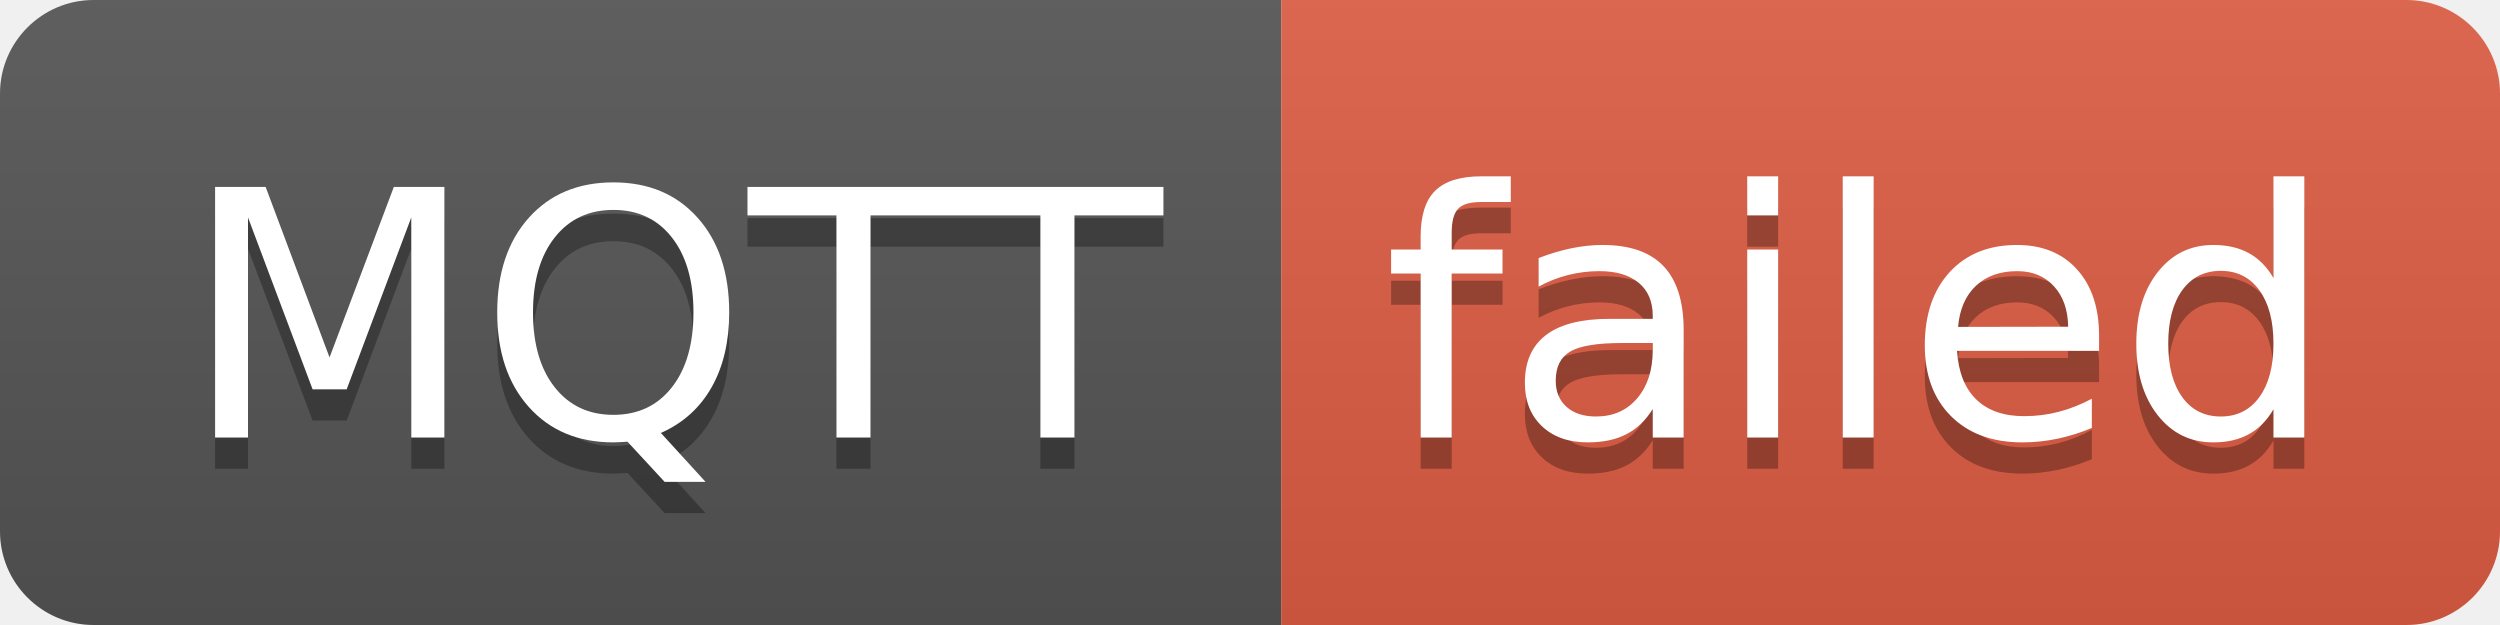
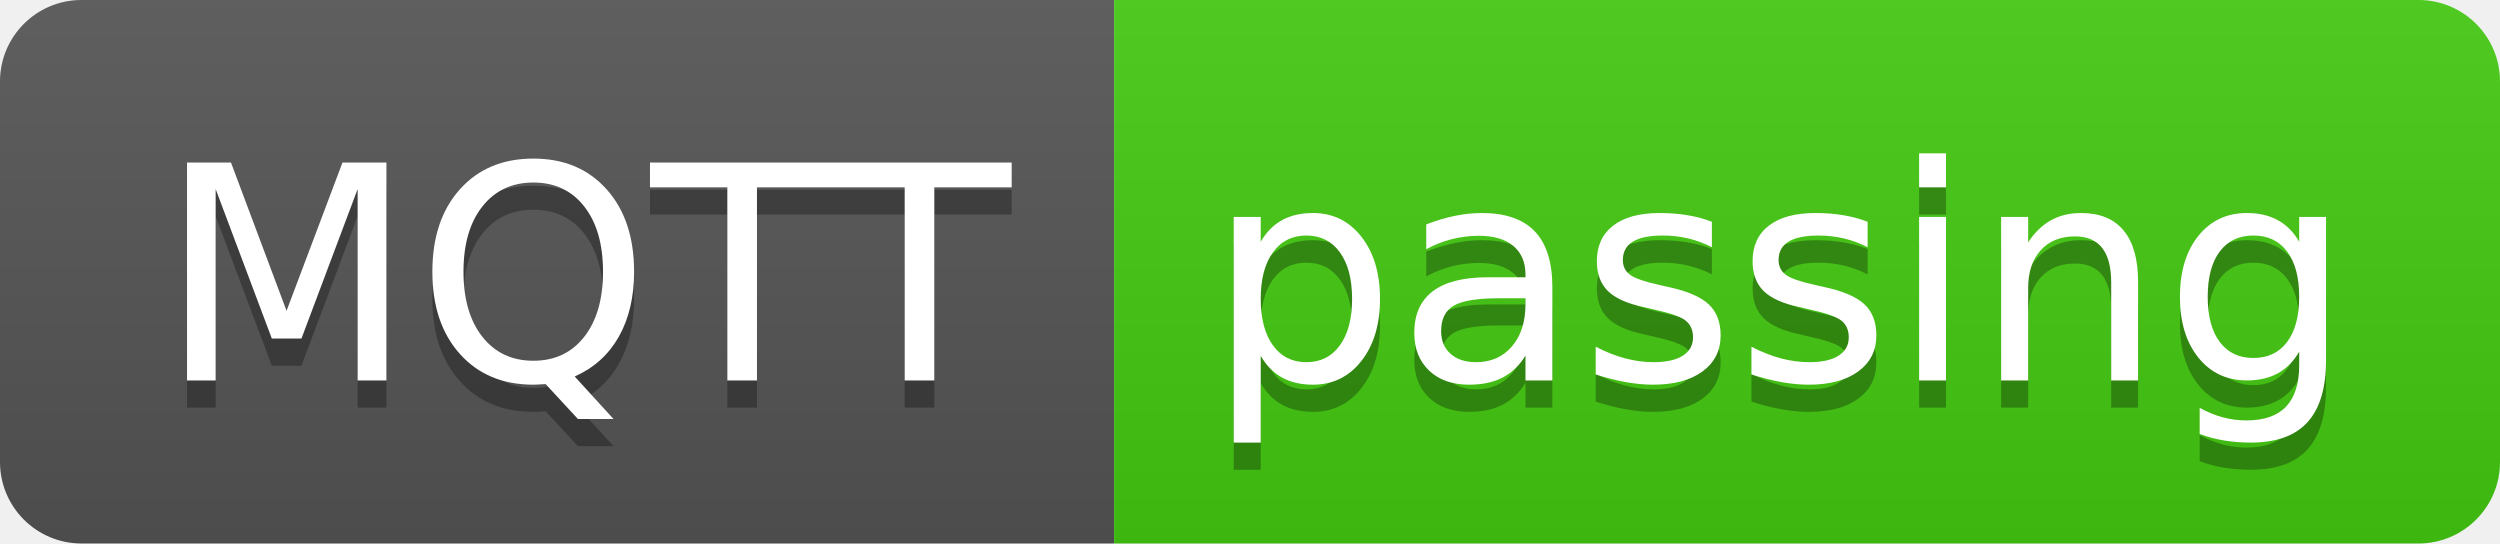
- <svg xmlns="http://www.w3.org/2000/svg" width="80" height="20" role="img" aria-label="MQTT: failed">
+ <svg xmlns="http://www.w3.org/2000/svg" width="92" height="20" role="img" aria-label="MQTT: passing">
  <linearGradient id="s" x2="0" y2="100%">
    <stop offset="0" stop-color="#bbb" stop-opacity=".1" />
    <stop offset="1" stop-opacity=".1" />
  </linearGradient>
  <clipPath id="r">
-     <rect width="80" height="20" rx="3" fill="#fff" />
+     <rect width="92" height="20" rx="3" fill="#fff" />
  </clipPath>
  <g clip-path="url(#r)">
    <rect width="41" height="20" fill="#555" />
-     <rect x="41" width="39" height="20" fill="#e05d44" />
-     <rect width="80" height="20" fill="url(#s)" />
+     <rect x="41" width="51" height="20" fill="#4c1" />
+     <rect width="92" height="20" fill="url(#s)" />
  </g>
  <g fill="#fff" text-anchor="middle" font-family="Verdana,Geneva,DejaVu Sans,sans-serif" text-rendering="geometricPrecision" font-size="110">
    <text aria-hidden="true" x="215" y="150" fill="#010101" fill-opacity=".3" transform="scale(.1)" textLength="310">MQTT</text>
    <text x="215" y="140" transform="scale(.1)" fill="#fff" textLength="310">MQTT</text>
-     <text aria-hidden="true" x="595" y="150" fill="#010101" fill-opacity=".3" transform="scale(.1)" textLength="290">failed</text>
-     <text x="595" y="140" transform="scale(.1)" fill="#fff" textLength="290">failed</text>
+     <text aria-hidden="true" x="655" y="150" fill="#010101" fill-opacity=".3" transform="scale(.1)" textLength="410">passing</text>
+     <text x="655" y="140" transform="scale(.1)" fill="#fff" textLength="410">passing</text>
  </g>
</svg>
